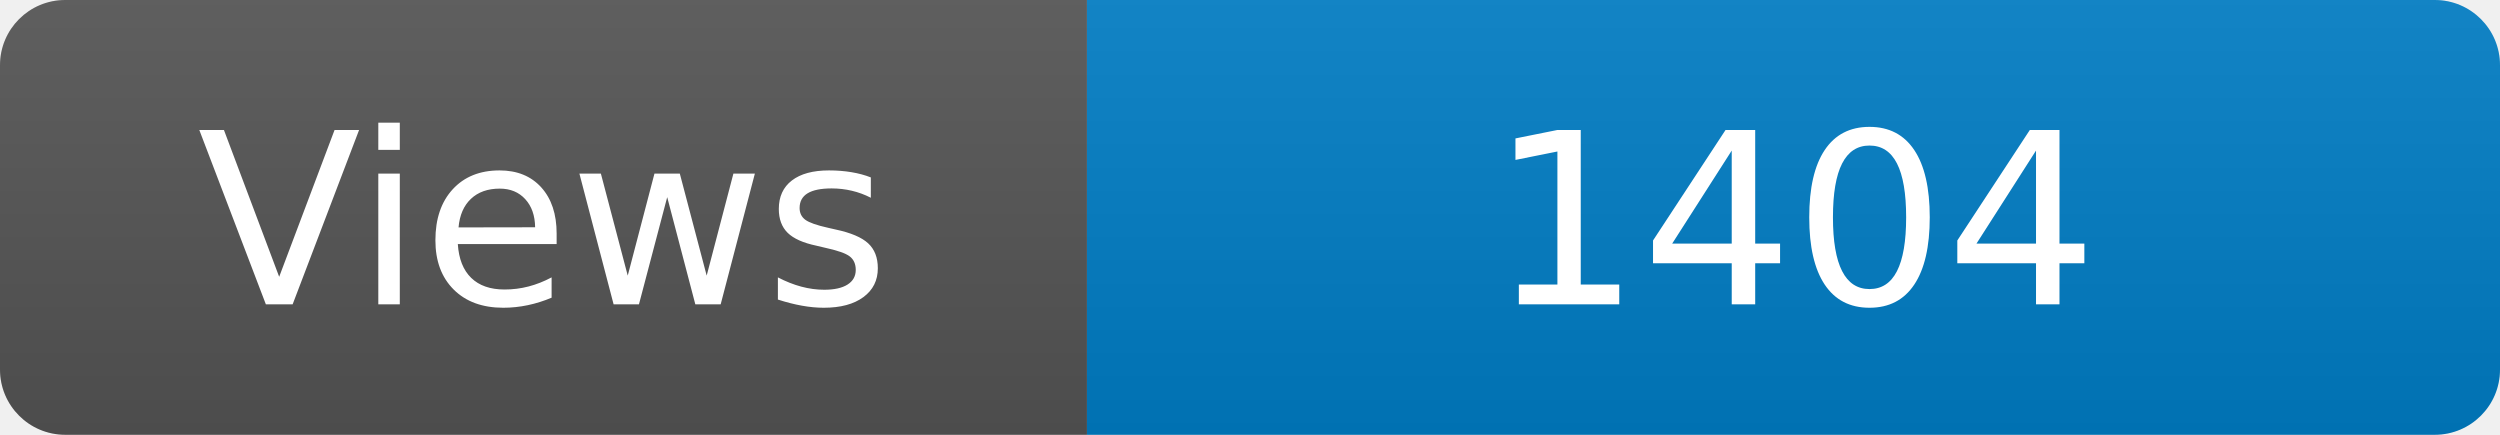
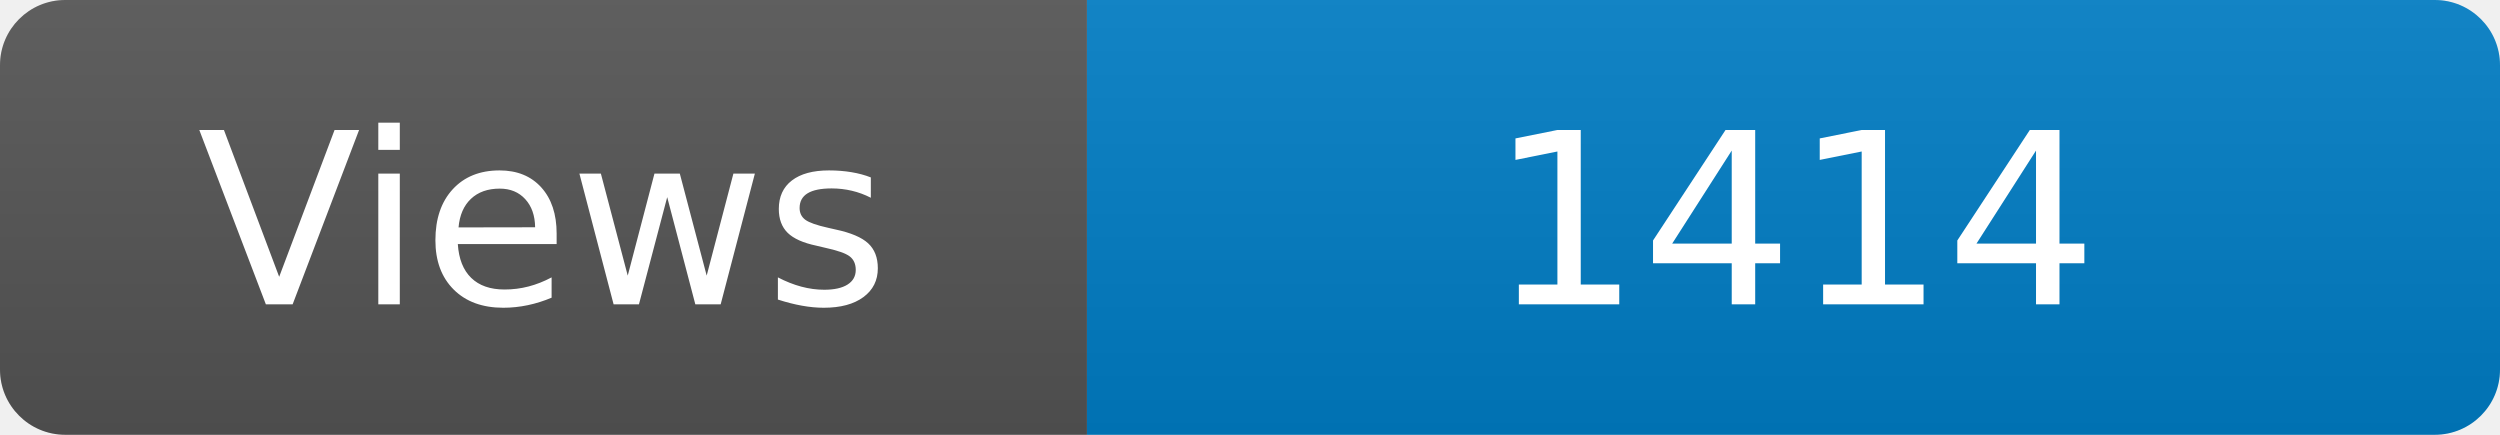
<svg xmlns="http://www.w3.org/2000/svg" width="115" height="20" role="img" aria-label="Maintained?: yes">
  <linearGradient id="s" x2="0" y2="100%">
    <stop offset="0" stop-color="#bbb" stop-opacity=".1" />
    <stop offset="1" stop-opacity=".1" />
  </linearGradient>
  <clipPath id="r">
    <rect width="115" height="20" rx="3" fill="#fff" />
  </clipPath>
  <g clip-path="url(#r)">
    <rect width="50" height="20" fill="#555" />
    <rect x="50" width="160" height="20" fill="#007ec6" />
    <rect width="115" height="20" fill="url(#s)" />
  </g>
  <g fill="#fff" text-anchor="middle" font-family="Verdana,Geneva,DejaVu Sans,sans-serif" font-size="110">
    <text x="250" y="140" transform="scale(.1)" fill="#fff">Views</text>
-     <text x="825" y="140" transform="scale(.1)" fill="#fff">1404</text>
+     <text x="825" y="140" transform="scale(.1)" fill="#fff">1414</text>
  </g>
</svg>
